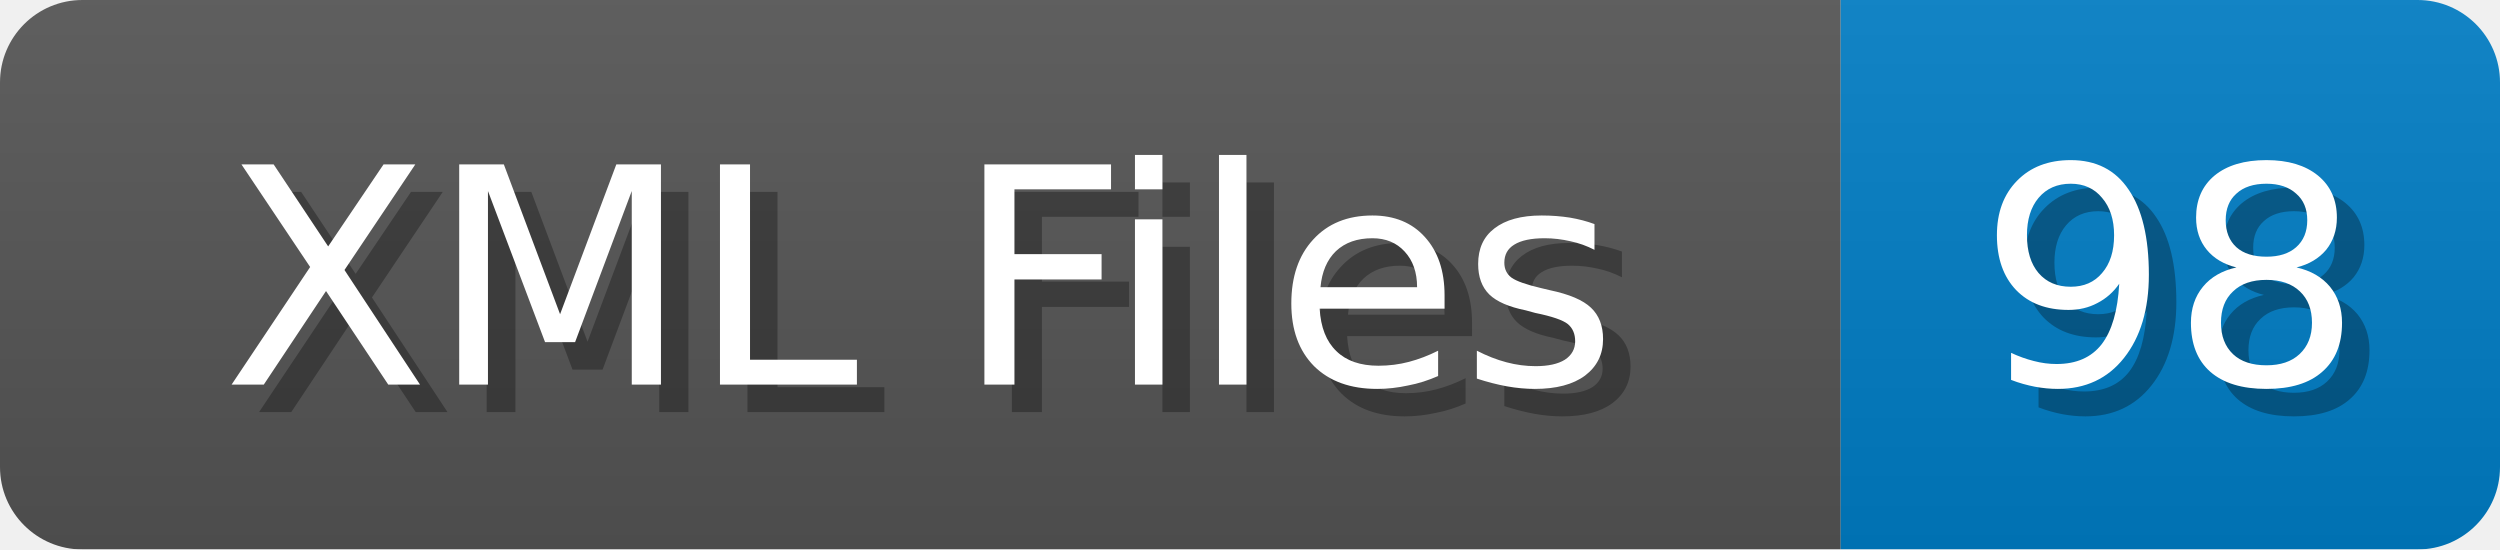
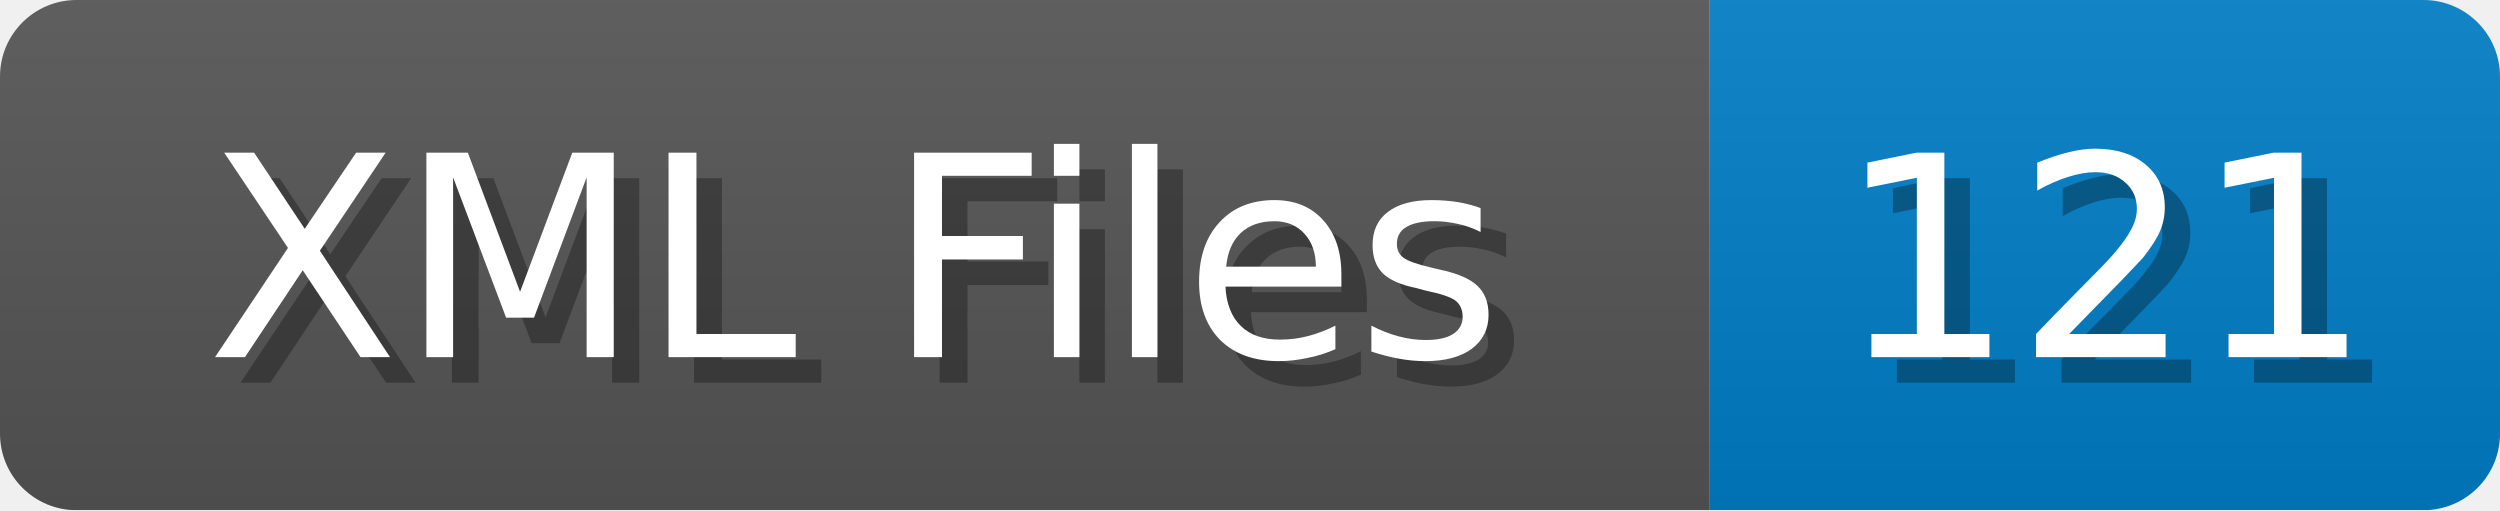
- <svg xmlns="http://www.w3.org/2000/svg" width="91" height="20">
+ <svg xmlns="http://www.w3.org/2000/svg" width="98" height="20">
  <linearGradient id="b" x2="0" y2="100%">
    <stop offset="0" stop-color="#bbb" stop-opacity=".1" />
    <stop offset="1" stop-opacity=".1" />
  </linearGradient>
  <mask id="anybadge_1">
-     <rect width="91" height="20" rx="3" fill="#fff" />
+     <rect width="98" height="20" rx="3" fill="#fff" />
  </mask>
  <g mask="url(#anybadge_1)">
    <path fill="#555" d="M0 0h67v20H0z" />
-     <path fill="#007ec6" d="M67 0h24v20H67z" />
-     <path fill="url(#b)" d="M0 0h91v20H0z" />
+     <path fill="#007ec6" d="M67 0h31v20H67z" />
+     <path fill="url(#b)" d="M0 0h98v20H0z" />
  </g>
  <g fill="#fff" text-anchor="middle" font-family="DejaVu Sans,Verdana,Geneva,sans-serif" font-size="11">
    <text x="34.5" y="15" fill="#010101" fill-opacity=".3">XML Files</text>
    <text x="33.5" y="14">XML Files</text>
  </g>
  <g fill="#fff" text-anchor="middle" font-family="DejaVu Sans,Verdana,Geneva,sans-serif" font-size="11">
-     <text x="80.0" y="15" fill="#010101" fill-opacity=".3">98</text>
-     <text x="79.0" y="14">98</text>
+     <text x="83.5" y="15" fill="#010101" fill-opacity=".3">121</text>
+     <text x="82.5" y="14">121</text>
  </g>
</svg>
